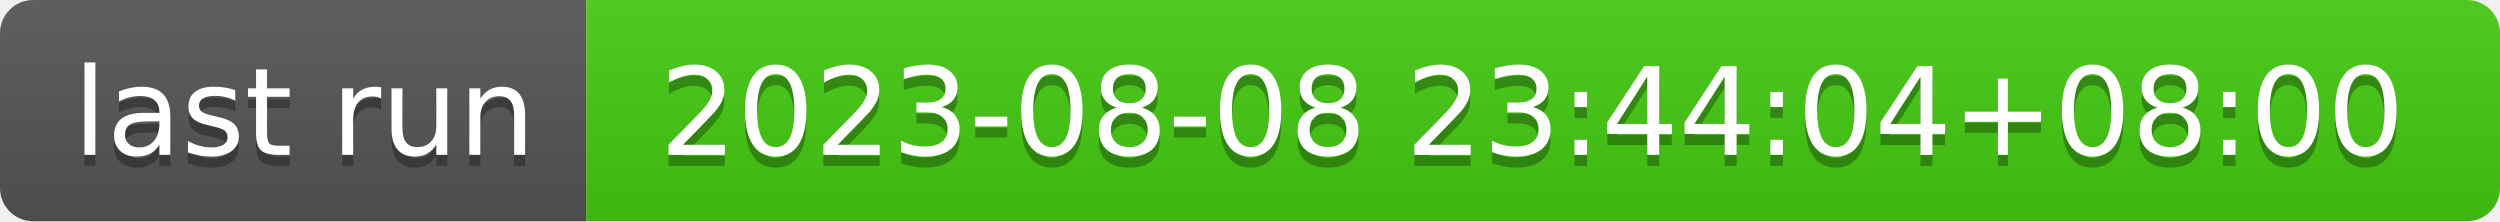
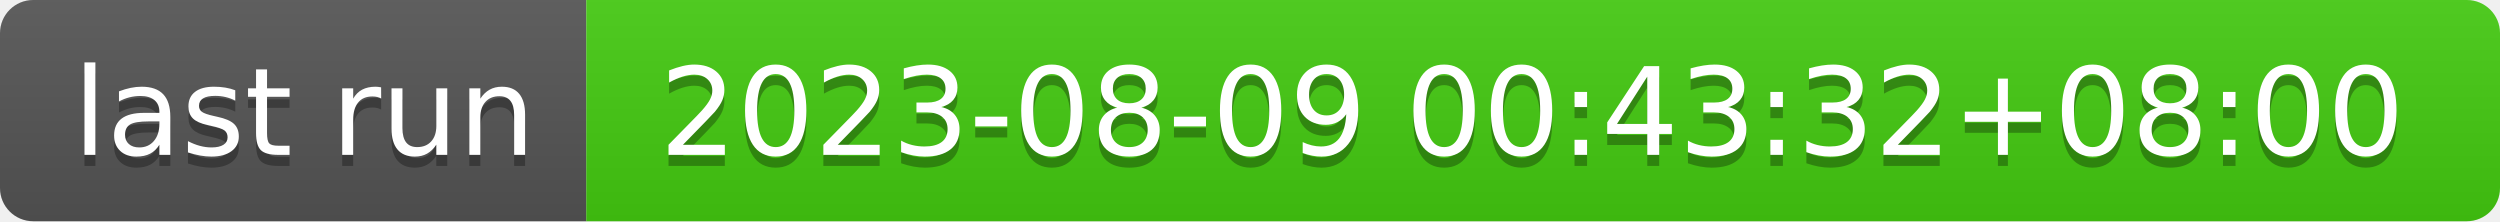
- <svg xmlns="http://www.w3.org/2000/svg" width="226" height="20" role="img" aria-label="last run: 2023-08-08 23:44:04+08:00">
+ <svg xmlns="http://www.w3.org/2000/svg" width="226" height="20" role="img" aria-label="last run: 2023-08-09 00:43:32+08:00">
  <linearGradient id="s" x2="0" y2="100%">
    <stop offset="0" stop-color="#bbb" stop-opacity=".1" />
    <stop offset="1" stop-opacity=".1" />
  </linearGradient>
  <clipPath id="r">
    <rect width="226" height="20" rx="3" fill="#fff" />
  </clipPath>
  <g clip-path="url(#r)">
    <rect width="53" height="20" fill="#555" />
    <rect x="53" width="173" height="20" fill="#4c1" />
    <rect width="226" height="20" fill="url(#s)" />
  </g>
  <g fill="#fff" text-anchor="middle" font-family="Verdana,Geneva,DejaVu Sans,sans-serif" text-rendering="geometricPrecision" font-size="110">
    <text aria-hidden="true" x="275" y="150" fill="#010101" fill-opacity=".3" transform="scale(.1)" textLength="430">last run</text>
    <text x="275" y="140" transform="scale(.1)" fill="#fff" textLength="430">last run</text>
-     <text aria-hidden="true" x="1385" y="150" fill="#010101" fill-opacity=".3" transform="scale(.1)" textLength="1630">2023-08-08 23:44:04+08:00</text>
-     <text x="1385" y="140" transform="scale(.1)" fill="#fff" textLength="1630">2023-08-08 23:44:04+08:00</text>
+     <text aria-hidden="true" x="1385" y="150" fill="#010101" fill-opacity=".3" transform="scale(.1)" textLength="1630">2023-08-09 00:43:32+08:00</text>
+     <text x="1385" y="140" transform="scale(.1)" fill="#fff" textLength="1630">2023-08-09 00:43:32+08:00</text>
  </g>
</svg>
